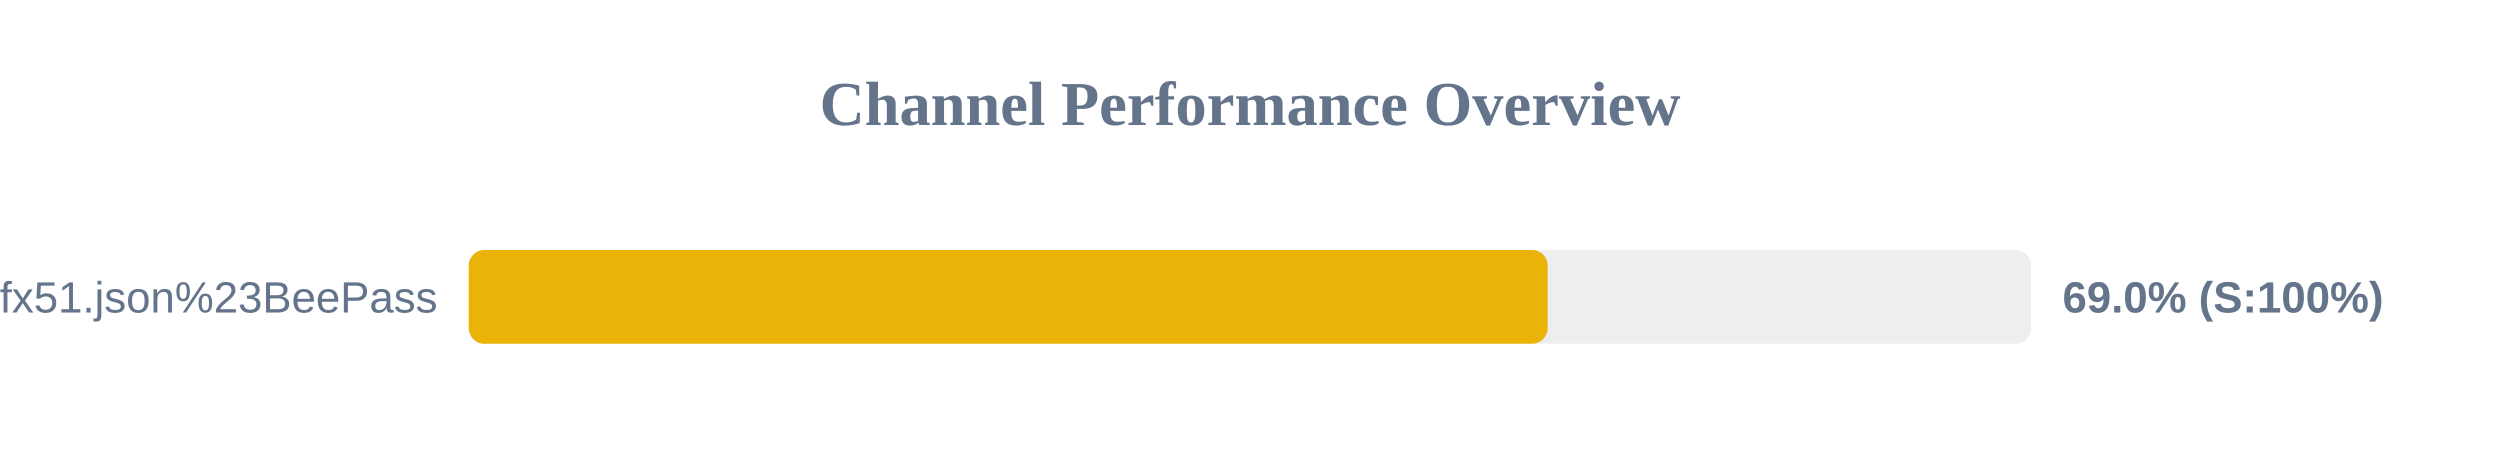
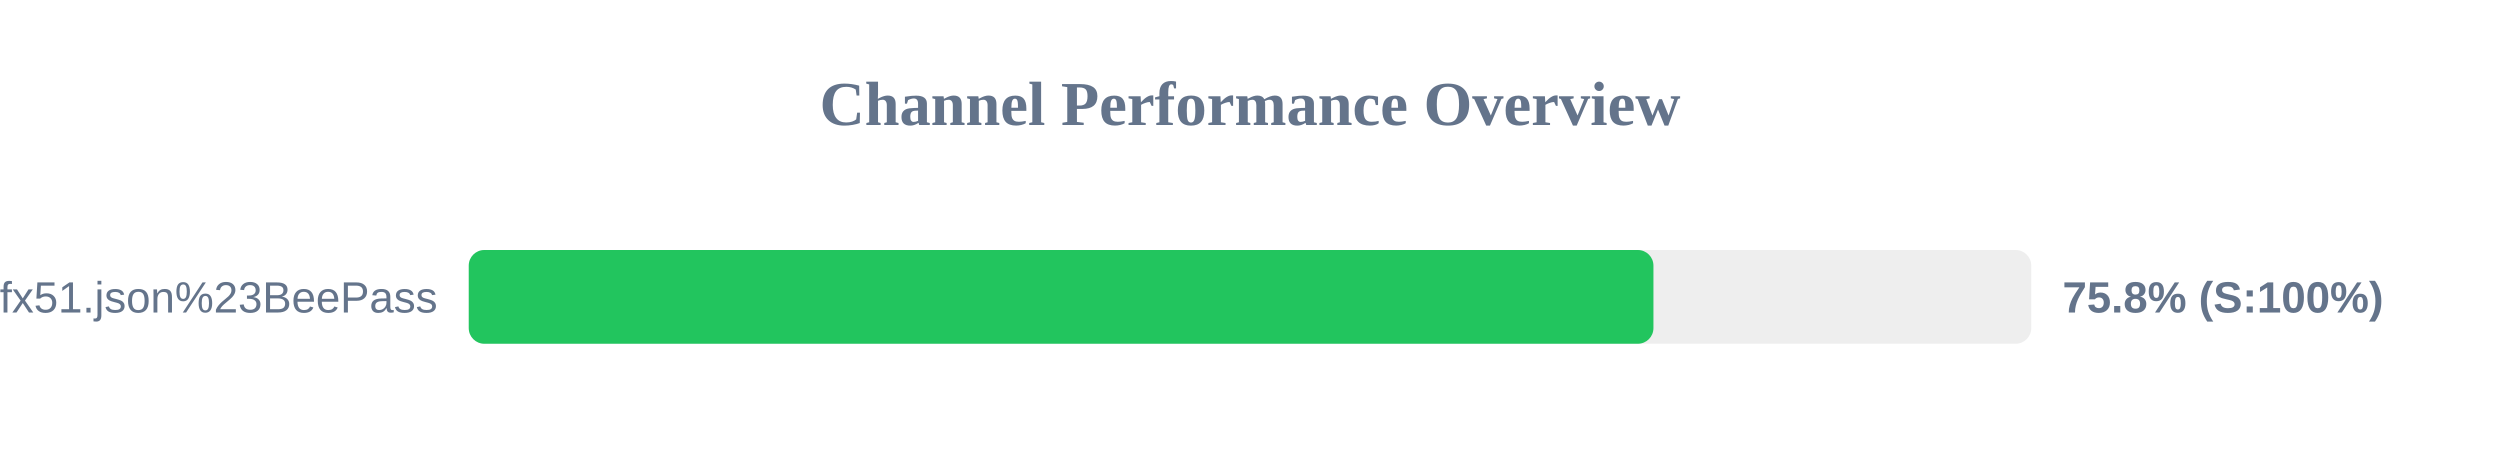
<svg xmlns="http://www.w3.org/2000/svg" width="800" height="150" version="1.1">
  <style>
        .row { font: 14px Arial; fill: #64748b; }
        .score { font: bold 14px Arial; fill: #64748b; }
    </style>
  <text x="400" y="40" text-anchor="middle" font-size="20px" font-weight="bold" fill="#64748b">Channel Performance Overview</text>
  <rect x="150" y="80" width="500" height="30" fill="#eee" rx="5" />
-   <rect x="150" y="80" width="345.25" height="30" fill="#eab308" rx="5" />
+   <rect x="150" y="80" width="379.1" height="30" fill="#22c55e" rx="5" />
  <text x="140" y="100" text-anchor="end" class="row">sub?s=ssconf%3A%2F%2Fs3.amazonaws.com%2Fbeedynconprd%2Fzf38bv6oxi1nv3wfkpmxyfl8yj5fargza3foantoalu16vznl0ckxx7bgf1ufx51.json%23BeePass</text>
-   <text x="660" y="100" text-anchor="start" class="score">69.0% (S:100%)</text>
+   <text x="660" y="100" text-anchor="start" class="score">75.8% (S:100%)</text>
</svg>
